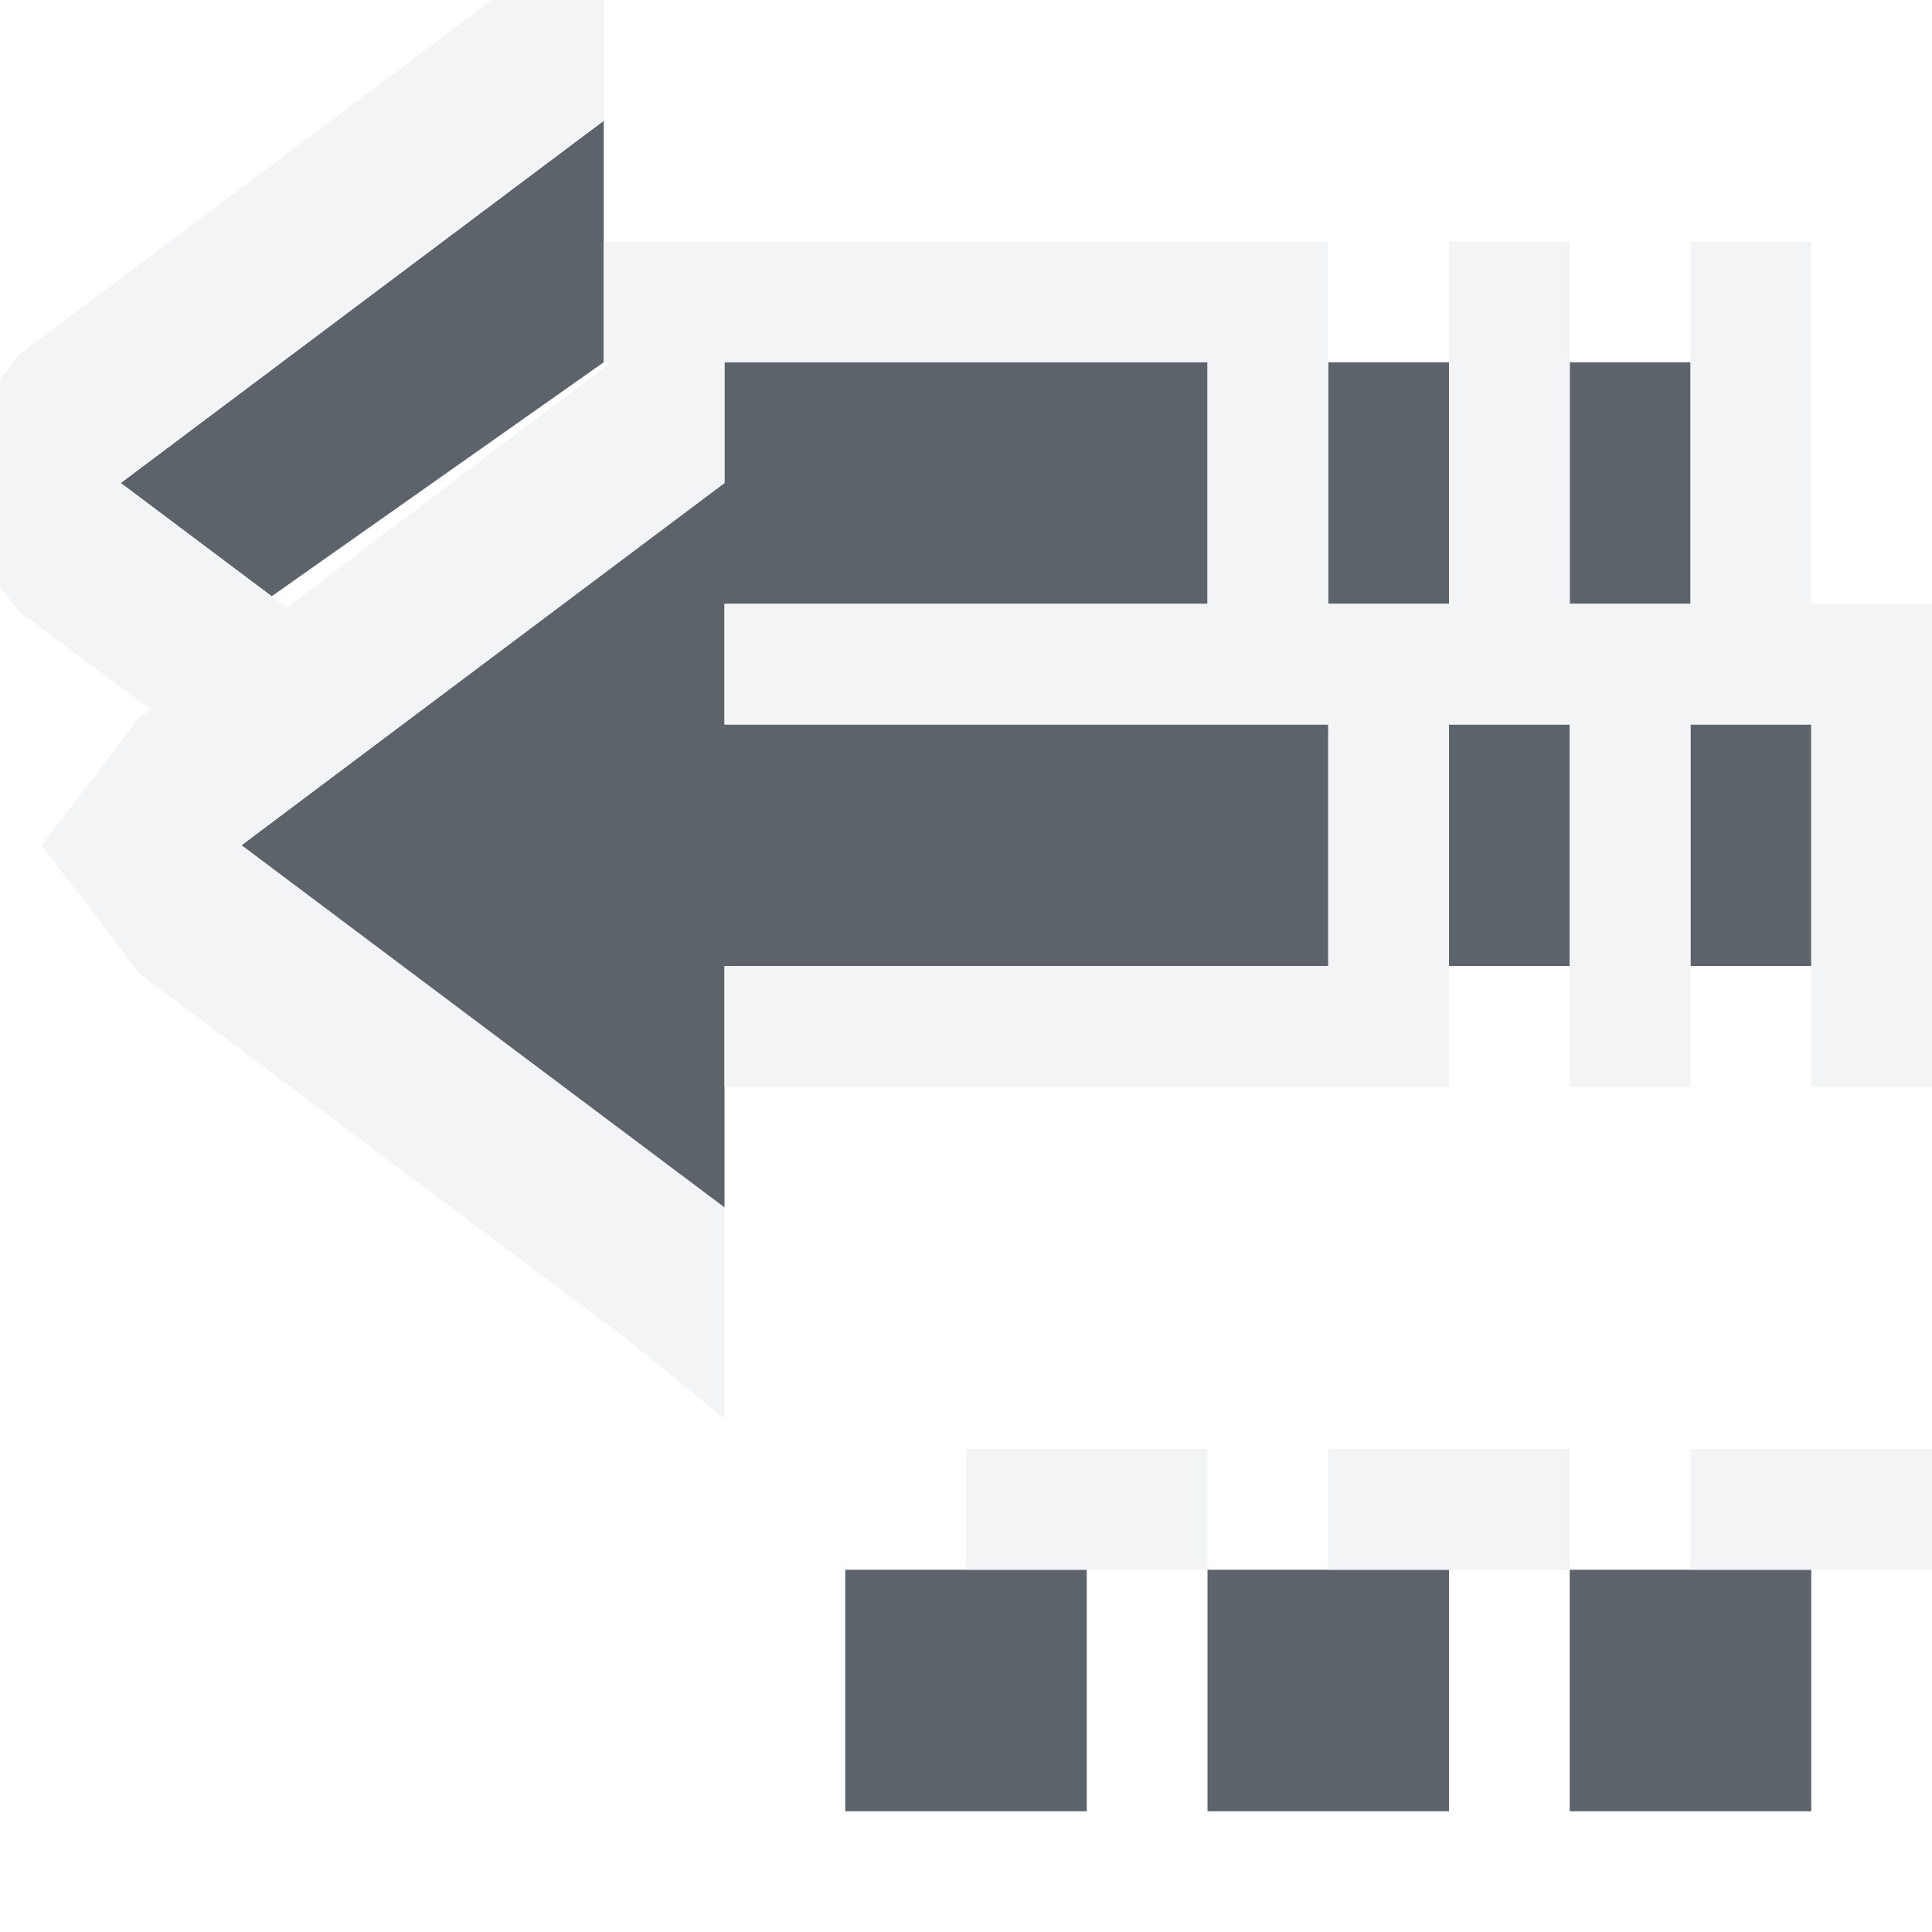
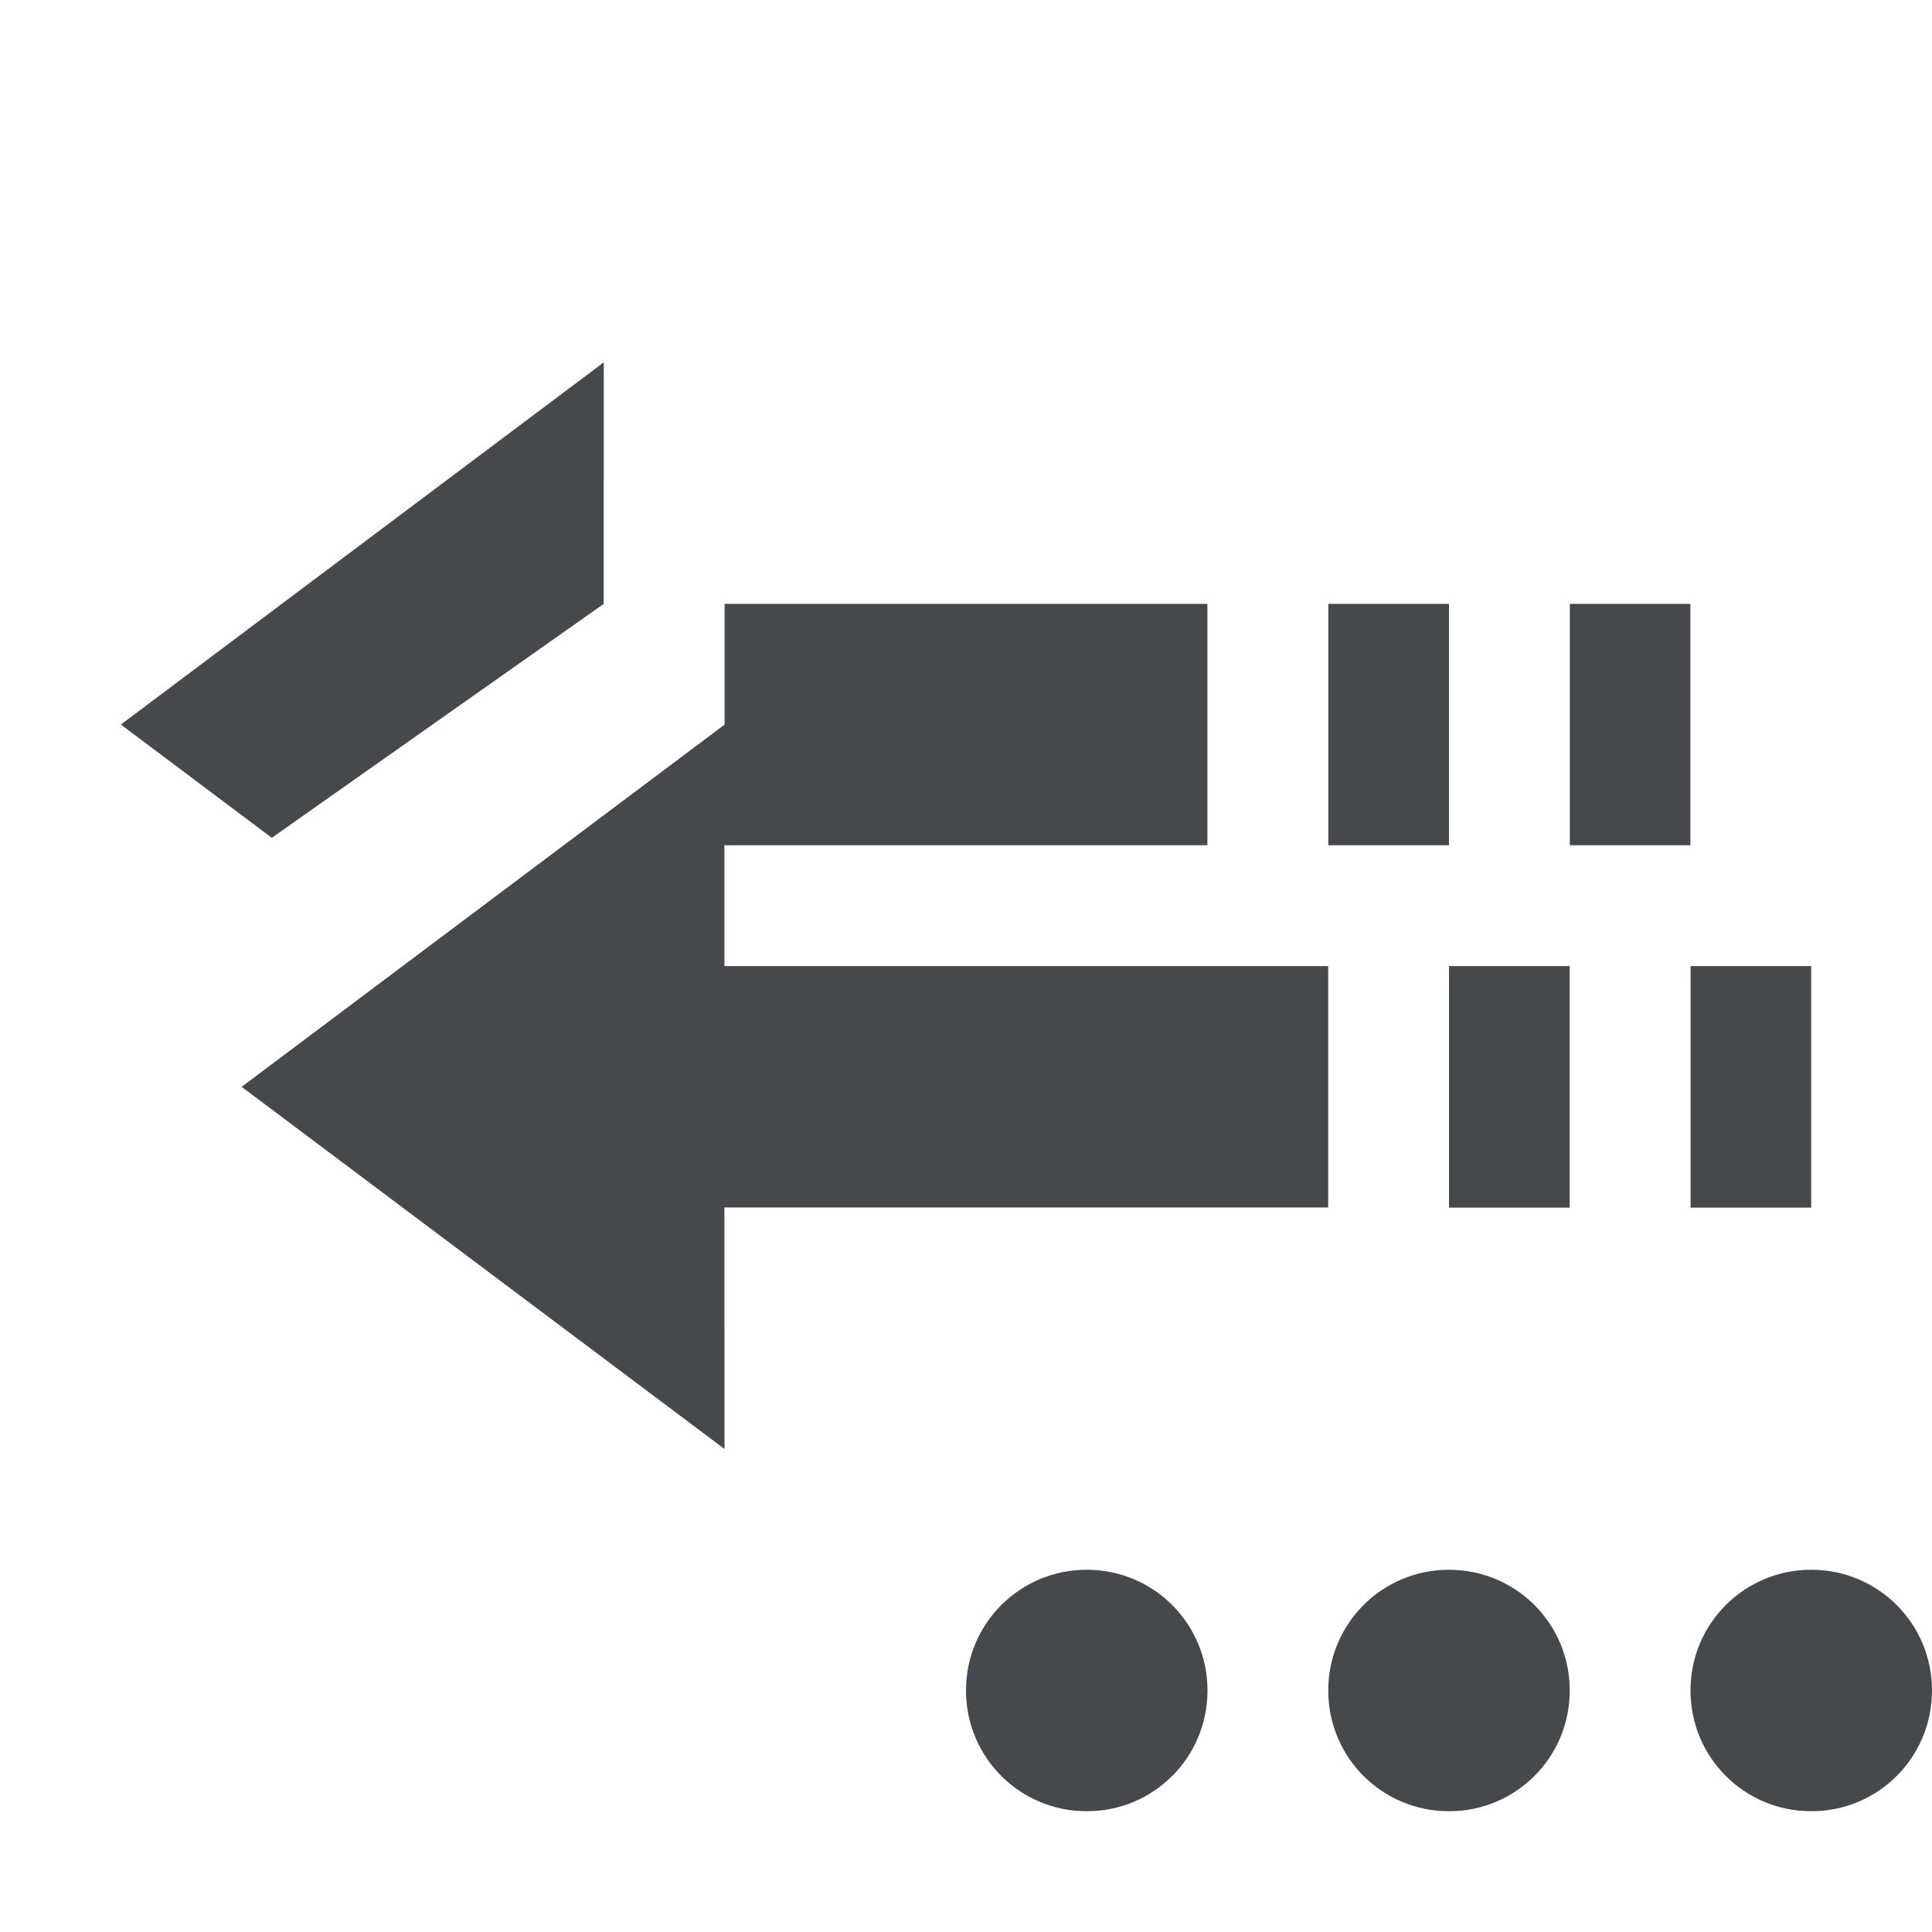
- <svg xmlns="http://www.w3.org/2000/svg" width="16" height="16" id="svg27665" version="1.1">
-   <defs id="defs27667" />
-   <g id="layer1" transform="translate(3364.417,-2100.719)">
-     <path id="path2996" d="m -3359.417,2101.719 0,2 -2.75,1.938 -1.25,-0.938 4,-3 z m 9,2 0,2 -1,0 0,-2 1,0 z m -2,0 0,2 -1,0 0,-2 1,0 z m -2,0 0,2 -4,0 0,1 5,0 0,2 -5,0 0,2 -4,-3 4,-3 0,-1 4,0 z m 5,3 0,2 -1,0 0,-2 1,0 z m -2,0 0,2 -1,0 0,-2 1,0 z" style="color:#000000;fill:#27303a;fill-opacity:0.753;fill-rule:nonzero;stroke:none;stroke-width:2.286;marker:none;visibility:visible;display:inline;overflow:visible;enable-background:accumulate" />
-     <path style="color:#000000;fill:#27303a;fill-opacity:0.753;fill-rule:nonzero;stroke:none;stroke-width:2.286;marker:none;visibility:visible;display:inline;overflow:visible;enable-background:accumulate" d="M 7 13 L 7 15 L 9 15 L 9 13 L 7 13 z M 10 13 L 10 15 L 12 15 L 12 13 L 10 13 z M 13 13 L 13 15 L 15 15 L 15 13 L 13 13 z " transform="translate(-3364.417,2100.719)" id="path2989" />
-     <path style="font-size:medium;font-style:normal;font-variant:normal;font-weight:normal;font-stretch:normal;text-indent:0;text-align:start;text-decoration:none;line-height:normal;letter-spacing:normal;word-spacing:normal;text-transform:none;direction:ltr;block-progression:tb;writing-mode:lr-tb;text-anchor:start;baseline-shift:baseline;color:#000000;fill:#f1f3f5;fill-opacity:0.903;fill-rule:nonzero;stroke:none;stroke-width:2;marker:none;visibility:visible;display:inline;overflow:visible;enable-background:accumulate;font-family:Sans;-inkscape-font-specification:Sans" d="M 5 -0.75 L 4.156 -0.062 L 0.156 2.938 L -0.656 4 L 0.156 5.062 L 1.25 5.875 L 1.156 5.938 L 0.344 7 L 1.156 8.062 L 5.156 11.062 L 6 11.75 L 6 10 L 2 7 L 2.375 6.719 L 3.5 5.875 L 6 4 L 6 3 L 10 3 L 10 5 L 6 5 L 6 6 L 11 6 L 11 8 L 6 8 L 6 9 L 11 9 L 12 9 L 12 8 L 12 6 L 13 6 L 13 8 L 13 9 L 14 9 L 14 8 L 14 6 L 15 6 L 15 8 L 15 9 L 16 9 L 16 8 L 16 6 L 16 5 L 15 5 L 15 3 L 15 2 L 14 2 L 14 3 L 14 5 L 13 5 L 13 3 L 13 2 L 12 2 L 12 3 L 12 5 L 11 5 L 11 3 L 11 2 L 10 2 L 5 2 L 5 3 L 5.062 3 L 2.375 5.031 L 2.25 4.938 L 1 4 L 5 1 L 5 -0.75 z " transform="translate(-3364.417,2100.719)" id="path2994" />
-     <rect style="color:#000000;fill:#f1f3f5;fill-opacity:0.903;fill-rule:nonzero;stroke:none;stroke-width:2;marker:none;visibility:visible;display:inline;overflow:visible;enable-background:accumulate" id="rect3000" width="2" height="1" x="14" y="12" transform="translate(-3364.417,2100.719)" />
-     <rect style="color:#000000;fill:#f1f3f5;fill-opacity:0.903;fill-rule:nonzero;stroke:none;stroke-width:2;marker:none;visibility:visible;display:inline;overflow:visible;enable-background:accumulate" id="rect3002" width="2" height="1" x="11" y="12" transform="translate(-3364.417,2100.719)" />
-     <rect style="color:#000000;fill:#f1f3f5;fill-opacity:0.903;fill-rule:nonzero;stroke:none;stroke-width:2;marker:none;visibility:visible;display:inline;overflow:visible;enable-background:accumulate" id="rect3004" width="2" height="1" x="8" y="12" transform="translate(-3364.417,2100.719)" />
-   </g>
+ <svg xmlns="http://www.w3.org/2000/svg" id="c" width="16" height="16" version="1.1">
+   <defs id="g">
+     <style id="current-color-scheme" type="text/css">.ColorScheme-Text {color:#090d11;}.ColorScheme-Background{color:#ffffff;}</style>
+   </defs>
+   <path id="d" class="ColorScheme-Text" d="m5 3.001v2l-2.75 1.938-1.25-0.938zm9 2v2h-1v-2zm-2 0v2h-1v-2zm-2 0v2h-4v1h5v2h-5v2l-4-3 4-3v-1zm5 3v2h-1v-2zm-2 0v2h-1v-2z" style="fill-opacity:.75;fill:currentColor" />
+   <path id="b" class="ColorScheme-Background" d="m5 1.251-0.844 0.688-4 3-0.812 1.062 0.812 1.062 1.094 0.812-0.094 0.062-0.812 1.062 0.812 1.062 4 3 0.844 0.688v-1.75l-4-3 0.375-0.281 1.125-0.844 2.5-1.875v-1h4v2h-4v1h5v2h-5v1h6v-3h1v3h1v-3h1v3h1v-4h-1v-3h-1v3h-1v-3h-1v3h-1v-3h-6v1h0.062l-2.688 2.031-0.125-0.094-1.25-0.938 4-3v-1.75z" style="fill-opacity:.5;fill:currentColor" />
+   <path id="a" class="ColorScheme-Text" d="m9 13c-0.554 0-1 0.446-1 1s0.446 1 1 1 1-0.446 1-1-0.446-1-1-1zm3 0c-0.554 0-1 0.446-1 1s0.446 1 1 1 1-0.446 1-1-0.446-1-1-1zm3 0c-0.554 0-1 0.446-1 1s0.446 1 1 1 1-0.446 1-1-0.446-1-1-1z" style="fill-opacity:.75;fill:currentColor" />
+   <path id="f" class="ColorScheme-Background" d="m8 15v1h2v-1zm3 0v1h2v-1zm3 0v1h2v-1z" style="fill-opacity:.5;fill:currentColor" />
</svg>
